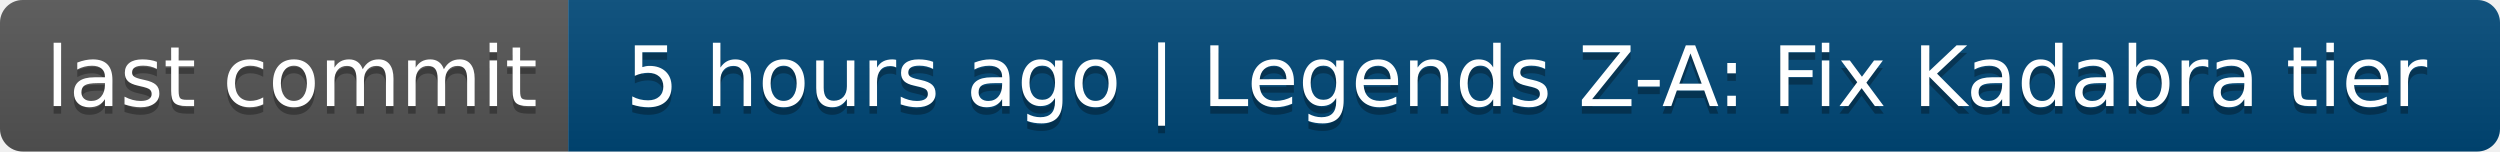
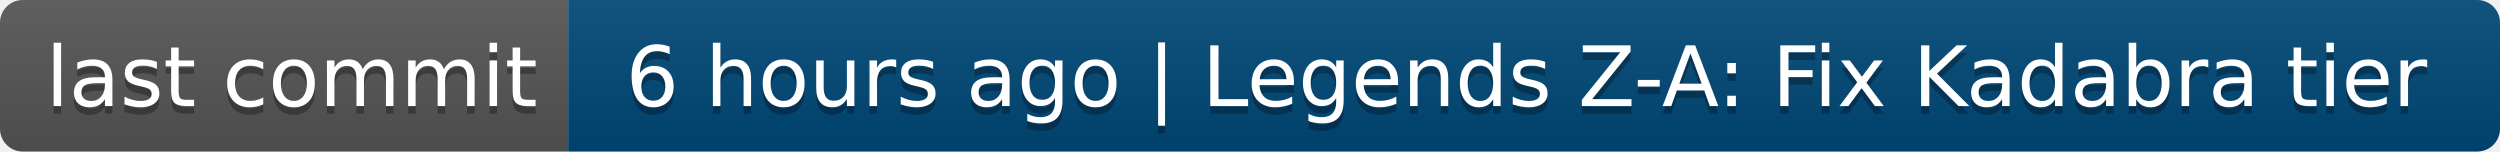
- <svg xmlns="http://www.w3.org/2000/svg" width="330" height="20" role="img" aria-label="last commit: 5 hours ago | Legends Z-A: Fix Kadabra tier">
+ <svg xmlns="http://www.w3.org/2000/svg" width="330" height="20" role="img" aria-label="last commit: 6 hours ago | Legends Z-A: Fix Kadabra tier">
  <linearGradient id="s" x2="0" y2="100%">
    <stop offset="0" stop-color="#bbb" stop-opacity=".1" />
    <stop offset="1" stop-opacity=".1" />
  </linearGradient>
  <clipPath id="r">
    <rect width="330" height="20" rx="3" fill="#fff" />
  </clipPath>
  <g clip-path="url(#r)">
    <rect width="75" height="20" fill="#555" />
    <rect x="75" width="255" height="20" fill="#004878" />
    <rect width="330" height="20" fill="url(#s)" />
  </g>
  <g fill="#fff" text-anchor="middle" font-family="Verdana,Geneva,DejaVu Sans,sans-serif" text-rendering="geometricPrecision" font-size="110">
    <text aria-hidden="true" x="385" y="150" fill="#010101" fill-opacity=".3" transform="scale(.1)" textLength="650">last commit</text>
    <text x="385" y="140" transform="scale(.1)" fill="#fff" textLength="650">last commit</text>
-     <text aria-hidden="true" x="2015" y="150" fill="#010101" fill-opacity=".3" transform="scale(.1)" textLength="2450">5 hours ago | Legends Z-A: Fix Kadabra tier</text>
-     <text x="2015" y="140" transform="scale(.1)" fill="#fff" textLength="2450">5 hours ago | Legends Z-A: Fix Kadabra tier</text>
+     <text aria-hidden="true" x="2015" y="150" fill="#010101" fill-opacity=".3" transform="scale(.1)" textLength="2450">6 hours ago | Legends Z-A: Fix Kadabra tier</text>
+     <text x="2015" y="140" transform="scale(.1)" fill="#fff" textLength="2450">6 hours ago | Legends Z-A: Fix Kadabra tier</text>
  </g>
</svg>
